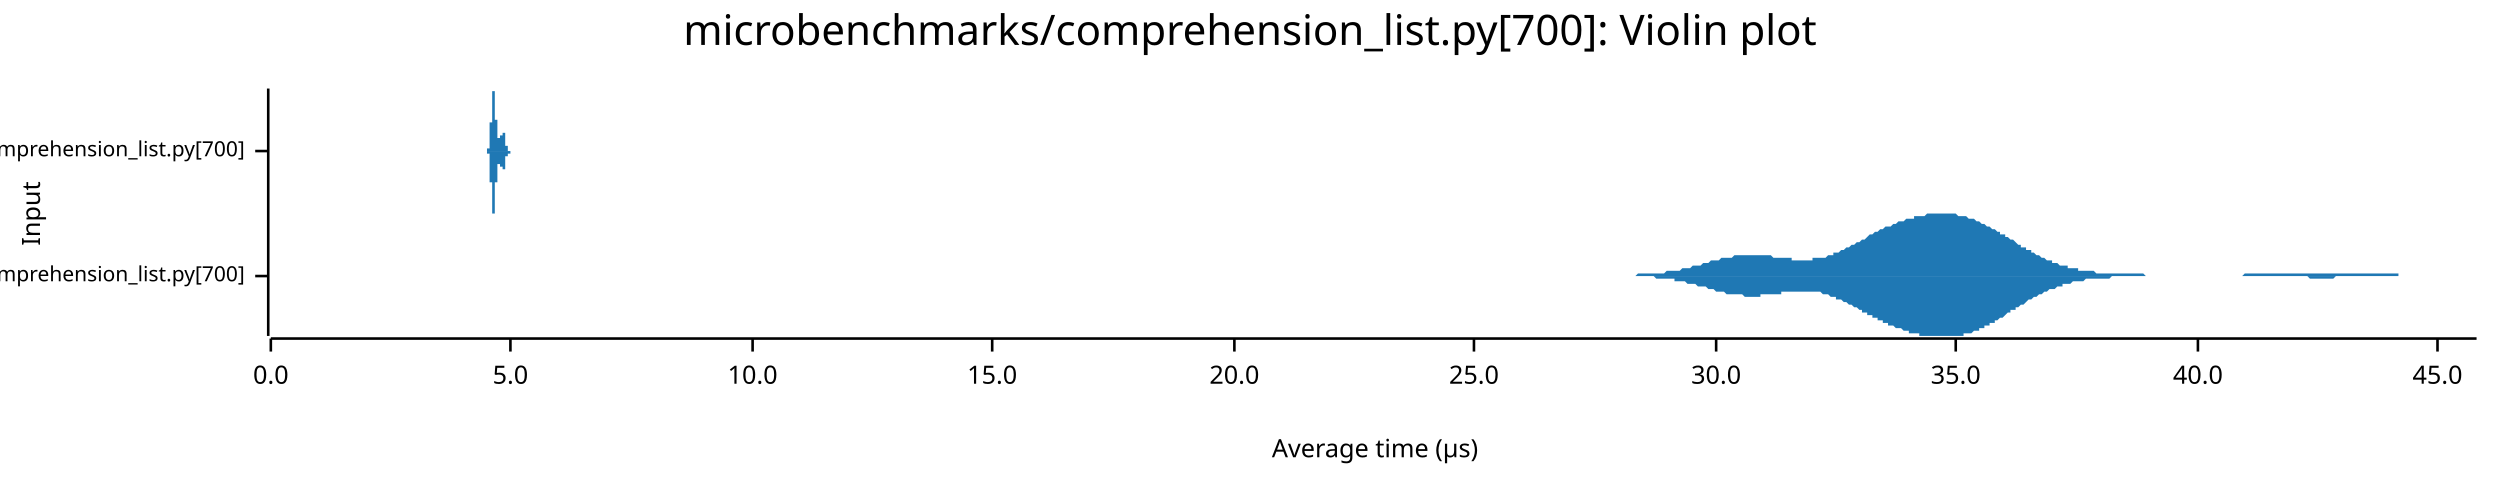
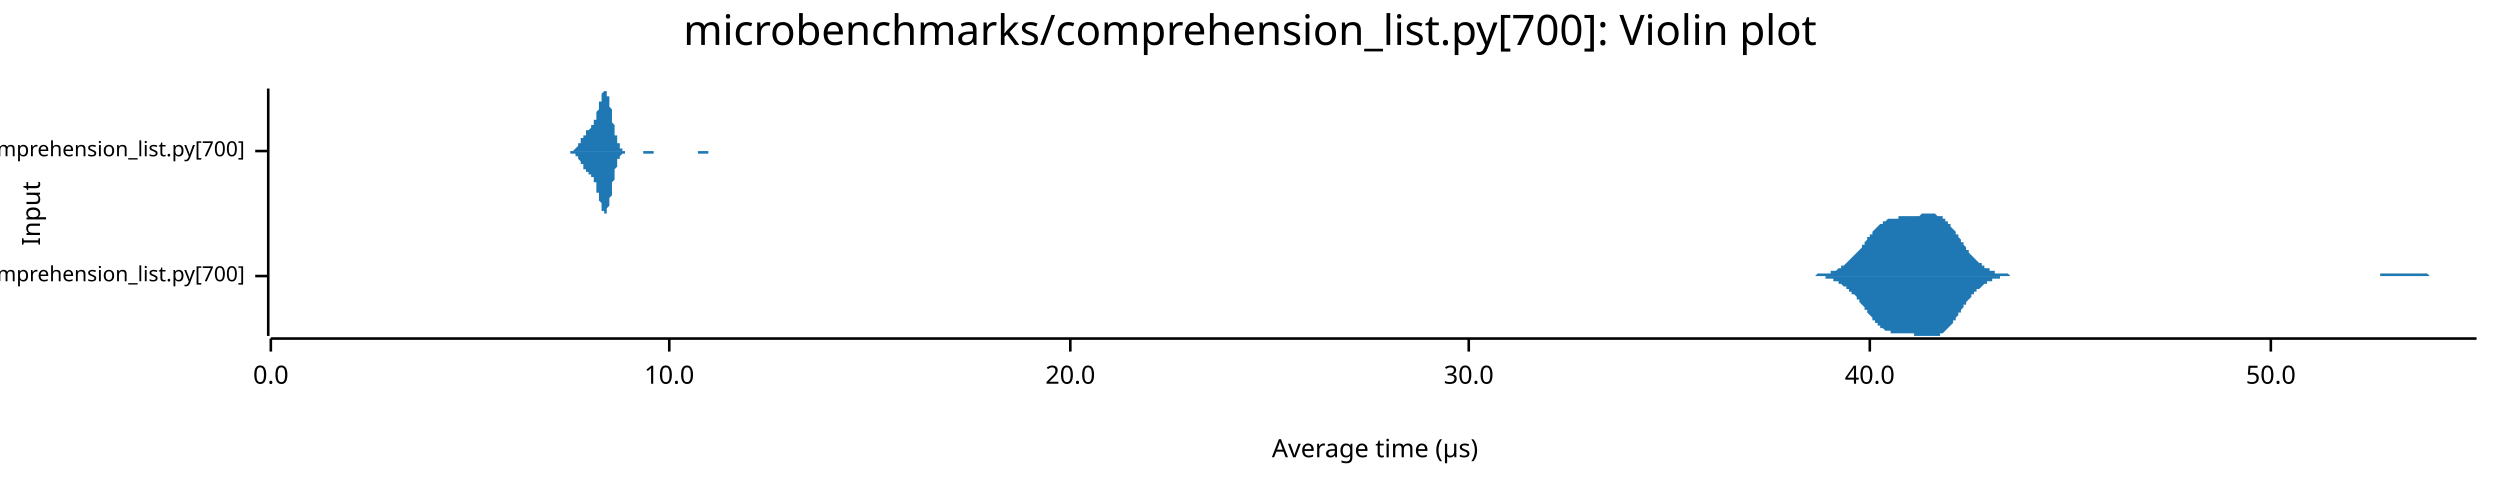
<svg xmlns="http://www.w3.org/2000/svg" width="960" height="186" viewBox="0 0 960 186">
  <text x="480" y="5" dy="0.76em" text-anchor="middle" font-family="sans-serif" font-size="16.129" opacity="1" fill="#000000">
microbenchmarks/comprehension_list.py[700]: Violin plot
</text>
  <text x="8" y="82" dy="0.76em" text-anchor="middle" font-family="sans-serif" font-size="9.677" opacity="1" fill="#000000" transform="rotate(270, 8, 82)">
Input
</text>
  <text x="528" y="178" dy="-0.5ex" text-anchor="middle" font-family="sans-serif" font-size="9.677" opacity="1" fill="#000000">
Average time (µs)
</text>
  <polyline fill="none" opacity="1" stroke="#000000" stroke-width="1" points="103,34 103,129 " />
  <text x="94" y="106" dy="0.5ex" text-anchor="end" font-family="sans-serif" font-size="8.065" opacity="1" fill="#000000">
microbenchmarks/rustpython/comprehension_list.py[700]
</text>
  <polyline fill="none" opacity="1" stroke="#000000" stroke-width="1" points="98,106 103,106 " />
  <text x="94" y="58" dy="0.5ex" text-anchor="end" font-family="sans-serif" font-size="8.065" opacity="1" fill="#000000">
microbenchmarks/cpython/comprehension_list.py[700]
</text>
  <polyline fill="none" opacity="1" stroke="#000000" stroke-width="1" points="98,58 103,58 " />
  <polyline fill="none" opacity="1" stroke="#000000" stroke-width="1" points="104,130 951,130 " />
  <text x="104" y="140" dy="0.76em" text-anchor="middle" font-family="sans-serif" font-size="9.677" opacity="1" fill="#000000">
0.0
</text>
  <polyline fill="none" opacity="1" stroke="#000000" stroke-width="1" points="104,130 104,135 " />
-   <text x="196" y="140" dy="0.76em" text-anchor="middle" font-family="sans-serif" font-size="9.677" opacity="1" fill="#000000">
- 5.0
- </text>
-   <polyline fill="none" opacity="1" stroke="#000000" stroke-width="1" points="196,130 196,135 " />
-   <text x="289" y="140" dy="0.76em" text-anchor="middle" font-family="sans-serif" font-size="9.677" opacity="1" fill="#000000">
+   <text x="257" y="140" dy="0.76em" text-anchor="middle" font-family="sans-serif" font-size="9.677" opacity="1" fill="#000000">
10.0
</text>
-   <polyline fill="none" opacity="1" stroke="#000000" stroke-width="1" points="289,130 289,135 " />
-   <text x="381" y="140" dy="0.76em" text-anchor="middle" font-family="sans-serif" font-size="9.677" opacity="1" fill="#000000">
- 15.0
- </text>
-   <polyline fill="none" opacity="1" stroke="#000000" stroke-width="1" points="381,130 381,135 " />
-   <text x="474" y="140" dy="0.76em" text-anchor="middle" font-family="sans-serif" font-size="9.677" opacity="1" fill="#000000">
+   <polyline fill="none" opacity="1" stroke="#000000" stroke-width="1" points="257,130 257,135 " />
+   <text x="411" y="140" dy="0.76em" text-anchor="middle" font-family="sans-serif" font-size="9.677" opacity="1" fill="#000000">
20.0
</text>
-   <polyline fill="none" opacity="1" stroke="#000000" stroke-width="1" points="474,130 474,135 " />
-   <text x="566" y="140" dy="0.76em" text-anchor="middle" font-family="sans-serif" font-size="9.677" opacity="1" fill="#000000">
- 25.0
- </text>
-   <polyline fill="none" opacity="1" stroke="#000000" stroke-width="1" points="566,130 566,135 " />
-   <text x="659" y="140" dy="0.76em" text-anchor="middle" font-family="sans-serif" font-size="9.677" opacity="1" fill="#000000">
+   <polyline fill="none" opacity="1" stroke="#000000" stroke-width="1" points="411,130 411,135 " />
+   <text x="564" y="140" dy="0.76em" text-anchor="middle" font-family="sans-serif" font-size="9.677" opacity="1" fill="#000000">
30.0
</text>
-   <polyline fill="none" opacity="1" stroke="#000000" stroke-width="1" points="659,130 659,135 " />
-   <text x="751" y="140" dy="0.76em" text-anchor="middle" font-family="sans-serif" font-size="9.677" opacity="1" fill="#000000">
- 35.0
- </text>
-   <polyline fill="none" opacity="1" stroke="#000000" stroke-width="1" points="751,130 751,135 " />
-   <text x="844" y="140" dy="0.76em" text-anchor="middle" font-family="sans-serif" font-size="9.677" opacity="1" fill="#000000">
+   <polyline fill="none" opacity="1" stroke="#000000" stroke-width="1" points="564,130 564,135 " />
+   <text x="718" y="140" dy="0.76em" text-anchor="middle" font-family="sans-serif" font-size="9.677" opacity="1" fill="#000000">
40.0
</text>
-   <polyline fill="none" opacity="1" stroke="#000000" stroke-width="1" points="844,130 844,135 " />
-   <text x="936" y="140" dy="0.76em" text-anchor="middle" font-family="sans-serif" font-size="9.677" opacity="1" fill="#000000">
- 45.0
+   <polyline fill="none" opacity="1" stroke="#000000" stroke-width="1" points="718,130 718,135 " />
+   <text x="872" y="140" dy="0.76em" text-anchor="middle" font-family="sans-serif" font-size="9.677" opacity="1" fill="#000000">
+ 50.0
</text>
-   <polyline fill="none" opacity="1" stroke="#000000" stroke-width="1" points="936,130 936,135 " />
-   <polygon opacity="1" fill="#1F78B4" points="620,106 621,106 621,106 622,106 623,106 623,106 624,106 625,106 625,106 626,106 627,106 627,106 628,106 629,105 629,105 630,105 631,105 631,105 632,105 633,105 633,105 634,105 635,105 635,105 636,105 637,105 637,105 638,105 639,105 639,105 640,104 641,104 641,104 642,104 643,104 643,104 644,104 645,104 645,104 646,103 647,103 647,103 648,103 649,103 649,103 650,102 651,102 651,102 652,102 653,102 653,102 654,101 654,101 655,101 656,101 656,101 657,100 658,100 658,100 659,100 660,100 660,100 661,99 662,99 662,99 663,99 664,99 664,99 665,99 666,98 666,98 667,98 668,98 668,98 669,98 670,98 670,98 671,98 672,98 672,98 673,98 674,98 674,98 675,98 676,98 676,98 677,98 678,98 678,98 679,98 680,98 680,98 681,99 682,99 682,99 683,99 684,99 684,99 685,99 686,99 686,99 687,99 688,99 688,100 689,100 690,100 690,100 691,100 692,100 692,100 693,100 694,100 694,100 695,100 696,100 696,99 697,99 698,99 698,99 699,99 700,99 700,99 701,99 702,98 702,98 703,98 704,98 704,97 705,97 705,97 706,97 707,96 707,96 708,96 709,95 709,95 710,95 711,94 711,94 712,94 713,93 713,93 714,93 715,92 715,92 716,92 717,91 717,91 718,90 719,90 719,90 720,89 721,89 721,89 722,88 723,88 723,88 724,87 725,87 725,87 726,87 727,86 727,86 728,86 729,85 729,85 730,85 731,85 731,85 732,84 733,84 733,84 734,84 735,84 735,83 736,83 737,83 737,83 738,83 739,83 739,83 740,82 741,82 741,82 742,82 743,82 743,82 744,82 745,82 745,82 746,82 747,82 747,82 748,82 749,82 749,82 750,82 751,82 751,82 752,83 753,83 753,83 754,83 754,83 755,83 756,84 756,84 757,84 758,84 758,84 759,85 760,85 760,85 761,86 762,86 762,86 763,87 764,87 764,87 765,88 766,88 766,88 767,89 768,89 768,90 769,90 770,90 770,91 771,91 772,92 772,92 773,92 774,93 774,93 775,94 776,94 776,95 777,95 778,95 778,96 779,96 780,96 780,97 781,97 782,98 782,98 783,98 784,99 784,99 785,99 786,100 786,100 787,100 788,100 788,101 789,101 790,101 790,101 791,102 792,102 792,102 793,102 794,102 794,103 795,103 796,103 796,103 797,103 798,103 798,104 799,104 800,104 800,104 801,104 802,104 802,104 803,104 803,104 804,104 805,105 805,105 806,105 807,105 807,105 808,105 809,105 809,105 810,105 811,105 811,105 812,105 813,105 813,105 814,105 815,105 815,105 816,105 817,105 817,105 818,105 819,105 819,105 820,105 821,105 821,105 822,105 823,105 823,105 824,106 825,106 825,106 826,106 827,106 827,106 828,106 829,106 829,106 830,106 831,106 831,106 832,106 833,106 833,106 834,106 835,106 835,106 836,106 837,106 837,106 838,106 839,106 839,106 840,106 841,106 841,106 842,106 843,106 843,106 844,106 845,106 845,106 846,106 847,106 847,106 848,106 849,106 849,106 850,106 851,106 851,106 852,106 852,106 853,106 854,106 854,106 855,106 856,106 856,106 857,106 858,106 858,106 859,106 860,106 860,106 861,106 862,105 862,105 863,105 864,105 864,105 865,105 866,105 866,105 867,105 868,105 868,105 869,105 870,105 870,105 871,105 872,105 872,105 873,105 874,105 874,105 875,105 876,105 876,105 877,105 878,105 878,105 879,105 880,105 880,105 881,105 882,105 882,105 883,105 884,105 884,105 885,105 886,105 886,105 887,105 888,105 888,105 889,105 890,105 890,105 891,105 892,105 892,105 893,105 894,105 894,105 895,105 896,105 896,105 897,105 898,105 898,105 899,105 900,105 900,105 901,105 901,105 902,105 903,105 903,105 904,105 905,105 905,105 906,105 907,105 907,105 908,105 909,105 909,105 910,105 911,105 911,105 912,105 913,105 913,105 914,105 915,105 915,105 916,105 917,105 917,105 918,105 919,105 919,105 920,105 921,105 921,106 922,106 923,106 923,106 924,106 925,106 925,106 926,106 927,106 927,106 928,106 929,106 929,106 930,106 931,106 931,106 932,106 933,106 933,106 934,106 935,106 935,106 936,106 937,106 937,106 938,106 939,106 939,106 940,106 941,106 941,106 942,106 943,106 943,106 944,106 945,106 945,106 946,106 947,106 947,106 948,106 949,106 949,106 950,106 951,106 951,106 620,106 " />
-   <polygon opacity="1" fill="#1F78B4" points="620,106 621,106 621,106 622,106 623,106 623,106 624,106 625,106 625,106 626,106 627,106 627,106 628,106 629,106 629,106 630,106 631,106 631,106 632,106 633,106 633,106 634,106 635,106 635,106 636,107 637,107 637,107 638,107 639,107 639,107 640,107 641,107 641,107 642,107 643,107 643,108 644,108 645,108 645,108 646,108 647,108 647,108 648,109 649,109 649,109 650,109 651,109 651,109 652,110 653,110 653,110 654,110 654,110 655,110 656,111 656,111 657,111 658,111 658,111 659,112 660,112 660,112 661,112 662,112 662,112 663,113 664,113 664,113 665,113 666,113 666,113 667,113 668,113 668,113 669,113 670,114 670,114 671,114 672,114 672,114 673,114 674,114 674,114 675,114 676,114 676,113 677,113 678,113 678,113 679,113 680,113 680,113 681,113 682,113 682,113 683,113 684,113 684,112 685,112 686,112 686,112 687,112 688,112 688,112 689,112 690,112 690,112 691,112 692,112 692,112 693,112 694,112 694,112 695,112 696,112 696,112 697,112 698,112 698,112 699,112 700,113 700,113 701,113 702,113 702,113 703,114 704,114 704,114 705,114 705,115 706,115 707,115 707,115 708,116 709,116 709,116 710,117 711,117 711,117 712,118 713,118 713,118 714,119 715,119 715,120 716,120 717,120 717,121 718,121 719,121 719,122 720,122 721,122 721,123 722,123 723,123 723,124 724,124 725,124 725,125 726,125 727,125 727,125 728,126 729,126 729,126 730,126 731,127 731,127 732,127 733,127 733,128 734,128 735,128 735,128 736,128 737,128 737,129 738,129 739,129 739,129 740,129 741,129 741,129 742,129 743,129 743,129 744,129 745,129 745,129 746,129 747,129 747,129 748,129 749,129 749,129 750,129 751,129 751,129 752,129 753,129 753,129 754,129 754,128 755,128 756,128 756,128 757,128 758,127 758,127 759,127 760,127 760,126 761,126 762,126 762,125 763,125 764,125 764,124 765,124 766,124 766,123 767,123 768,122 768,122 769,122 770,121 770,121 771,120 772,120 772,119 773,119 774,119 774,118 775,118 776,117 776,117 777,117 778,116 778,116 779,115 780,115 780,115 781,114 782,114 782,114 783,113 784,113 784,113 785,112 786,112 786,112 787,111 788,111 788,111 789,111 790,110 790,110 791,110 792,110 792,109 793,109 794,109 794,109 795,109 796,108 796,108 797,108 798,108 798,108 799,108 800,108 800,108 801,107 802,107 802,107 803,107 803,107 804,107 805,107 805,107 806,107 807,107 807,107 808,107 809,107 809,107 810,107 811,106 811,106 812,106 813,106 813,106 814,106 815,106 815,106 816,106 817,106 817,106 818,106 819,106 819,106 820,106 821,106 821,106 822,106 823,106 823,106 824,106 825,106 825,106 826,106 827,106 827,106 828,106 829,106 829,106 830,106 831,106 831,106 832,106 833,106 833,106 834,106 835,106 835,106 836,106 837,106 837,106 838,106 839,106 839,106 840,106 841,106 841,106 842,106 843,106 843,106 844,106 845,106 845,106 846,106 847,106 847,106 848,106 849,106 849,106 850,106 851,106 851,106 852,106 852,106 853,106 854,106 854,106 855,106 856,106 856,106 857,106 858,106 858,106 859,106 860,106 860,106 861,106 862,106 862,106 863,106 864,106 864,106 865,106 866,106 866,106 867,106 868,106 868,106 869,106 870,106 870,106 871,106 872,106 872,106 873,106 874,106 874,106 875,106 876,106 876,106 877,106 878,106 878,106 879,106 880,106 880,106 881,106 882,106 882,106 883,106 884,106 884,106 885,106 886,106 886,106 887,107 888,107 888,107 889,107 890,107 890,107 891,107 892,107 892,107 893,107 894,107 894,107 895,107 896,107 896,107 897,106 898,106 898,106 899,106 900,106 900,106 901,106 901,106 902,106 903,106 903,106 904,106 905,106 905,106 906,106 907,106 907,106 908,106 909,106 909,106 910,106 911,106 911,106 912,106 913,106 913,106 914,106 915,106 915,106 916,106 917,106 917,106 918,106 919,106 919,106 920,106 921,106 921,106 922,106 923,106 923,106 924,106 925,106 925,106 926,106 927,106 927,106 928,106 929,106 929,106 930,106 931,106 931,106 932,106 933,106 933,106 934,106 935,106 935,106 936,106 937,106 937,106 938,106 939,106 939,106 940,106 941,106 941,106 942,106 943,106 943,106 944,106 945,106 945,106 946,106 947,106 947,106 948,106 949,106 949,106 950,106 951,106 951,106 620,106 " />
-   <polygon opacity="1" fill="#1F78B4" points="187,58 187,58 187,58 187,58 187,58 187,58 187,58 187,58 187,58 187,58 187,58 187,58 187,58 187,58 187,58 187,58 187,58 187,58 187,58 187,58 187,58 187,58 187,58 187,58 187,58 187,58 187,58 187,58 187,58 187,58 187,58 187,58 187,58 187,58 187,58 187,58 187,58 187,58 187,57 187,57 187,57 187,57 187,57 187,57 188,57 188,57 188,57 188,57 188,57 188,57 188,56 188,56 188,56 188,56 188,56 188,56 188,56 188,55 188,55 188,55 188,55 188,55 188,55 188,54 188,54 188,54 188,54 188,53 188,53 188,53 188,53 188,52 188,52 188,52 188,52 188,51 188,51 188,51 188,50 188,50 188,50 188,49 188,49 188,48 188,48 188,48 188,47 188,47 189,47 189,46 189,46 189,45 189,45 189,45 189,44 189,44 189,43 189,43 189,42 189,42 189,42 189,41 189,41 189,40 189,40 189,40 189,39 189,39 189,39 189,38 189,38 189,38 189,37 189,37 189,37 189,37 189,36 189,36 189,36 189,36 189,35 189,35 189,35 189,35 189,35 189,35 189,35 189,35 189,35 189,35 189,34 189,35 189,35 190,35 190,35 190,35 190,35 190,35 190,35 190,35 190,35 190,35 190,36 190,36 190,36 190,36 190,37 190,37 190,37 190,37 190,38 190,38 190,38 190,38 190,39 190,39 190,39 190,40 190,40 190,40 190,41 190,41 190,41 190,42 190,42 190,43 190,43 190,43 190,44 190,44 190,44 190,45 190,45 190,45 190,46 190,46 190,46 191,46 191,47 191,47 191,47 191,48 191,48 191,48 191,48 191,49 191,49 191,49 191,49 191,50 191,50 191,50 191,50 191,50 191,51 191,51 191,51 191,51 191,51 191,51 191,52 191,52 191,52 191,52 191,52 191,52 191,52 191,52 191,52 191,53 191,53 191,53 191,53 191,53 191,53 191,53 191,53 191,53 191,53 191,53 191,53 192,53 192,53 192,53 192,53 192,53 192,53 192,53 192,53 192,54 192,54 192,54 192,54 192,54 192,54 192,54 192,54 192,54 192,54 192,54 192,54 192,53 192,53 192,53 192,53 192,53 192,53 192,53 192,53 192,53 192,53 192,53 192,53 192,53 192,53 192,53 192,53 192,53 192,53 192,53 192,53 192,53 192,53 192,53 192,52 193,52 193,52 193,52 193,52 193,52 193,52 193,52 193,52 193,52 193,52 193,52 193,52 193,52 193,52 193,51 193,51 193,51 193,51 193,51 193,51 193,51 193,51 193,51 193,51 193,51 193,51 193,51 193,51 193,51 193,51 193,51 193,51 193,51 193,51 193,51 193,51 193,51 193,51 193,51 193,51 193,51 193,51 193,51 193,51 194,51 194,52 194,52 194,52 194,52 194,52 194,52 194,52 194,52 194,52 194,52 194,53 194,53 194,53 194,53 194,53 194,53 194,53 194,53 194,53 194,54 194,54 194,54 194,54 194,54 194,54 194,54 194,54 194,55 194,55 194,55 194,55 194,55 194,55 194,55 194,55 194,56 194,56 194,56 194,56 194,56 194,56 194,56 194,56 194,56 195,56 195,56 195,57 195,57 195,57 195,57 195,57 195,57 195,57 195,57 195,57 195,57 195,57 195,57 195,57 195,57 195,57 195,57 195,57 195,57 195,57 195,58 195,58 195,58 195,58 195,58 195,58 195,58 195,58 195,58 195,58 195,58 195,58 195,58 195,58 195,58 195,58 195,58 195,58 195,58 195,58 195,58 195,58 195,58 196,58 196,58 196,58 196,58 196,58 196,58 196,58 196,58 196,58 196,58 196,58 196,58 196,58 196,58 196,58 196,58 196,58 196,58 196,58 196,58 196,58 196,58 196,58 196,58 196,58 196,58 196,58 196,58 196,58 196,58 196,58 196,58 196,58 196,58 196,58 196,58 196,58 196,58 196,58 196,58 196,58 196,58 196,58 196,58 197,58 197,58 197,58 197,58 197,58 197,58 197,58 197,58 197,58 197,58 197,58 197,58 197,58 197,58 197,58 197,58 197,58 197,58 197,58 197,58 197,58 197,58 197,58 197,58 197,58 197,58 197,58 197,58 197,58 197,58 197,58 197,58 197,58 197,58 197,58 197,58 197,58 197,58 197,58 197,58 197,58 197,58 197,58 197,58 198,58 198,58 198,58 198,58 198,58 198,58 198,58 198,58 198,58 198,58 198,58 198,58 198,58 198,58 198,58 187,58 " />
-   <polygon opacity="1" fill="#1F78B4" points="187,58 187,58 187,58 187,58 187,58 187,58 187,58 187,58 187,58 187,58 187,58 187,58 187,58 187,58 187,58 187,58 187,58 187,58 187,58 187,58 187,58 187,58 187,58 187,58 187,58 187,59 187,59 187,59 187,59 187,59 187,59 187,59 187,59 187,59 187,59 187,59 187,59 187,59 187,59 187,59 187,59 187,59 187,59 187,59 188,59 188,60 188,60 188,60 188,60 188,60 188,60 188,60 188,60 188,60 188,61 188,61 188,61 188,61 188,61 188,61 188,62 188,62 188,62 188,62 188,62 188,63 188,63 188,63 188,63 188,64 188,64 188,64 188,64 188,65 188,65 188,65 188,66 188,66 188,66 188,67 188,67 188,67 188,68 188,68 188,68 188,69 188,69 188,70 189,70 189,70 189,71 189,71 189,72 189,72 189,72 189,73 189,73 189,74 189,74 189,74 189,75 189,75 189,76 189,76 189,76 189,77 189,77 189,77 189,78 189,78 189,78 189,79 189,79 189,79 189,80 189,80 189,80 189,80 189,81 189,81 189,81 189,81 189,81 189,82 189,82 189,82 189,82 189,82 189,82 189,82 189,82 189,82 189,82 190,82 190,82 190,82 190,82 190,82 190,81 190,81 190,81 190,81 190,81 190,81 190,80 190,80 190,80 190,80 190,79 190,79 190,79 190,79 190,78 190,78 190,78 190,77 190,77 190,77 190,76 190,76 190,76 190,75 190,75 190,75 190,74 190,74 190,74 190,73 190,73 190,73 190,72 190,72 190,72 190,71 190,71 190,71 190,70 191,70 191,70 191,69 191,69 191,69 191,69 191,68 191,68 191,68 191,68 191,67 191,67 191,67 191,67 191,67 191,66 191,66 191,66 191,66 191,66 191,65 191,65 191,65 191,65 191,65 191,65 191,65 191,64 191,64 191,64 191,64 191,64 191,64 191,64 191,64 191,64 191,64 191,64 191,64 191,63 191,63 191,63 191,63 191,63 192,63 192,63 192,63 192,63 192,63 192,63 192,63 192,63 192,63 192,63 192,63 192,63 192,63 192,63 192,63 192,63 192,63 192,63 192,63 192,63 192,63 192,63 192,63 192,63 192,63 192,63 192,63 192,63 192,63 192,63 192,63 192,63 192,63 192,63 192,64 192,64 192,64 192,64 192,64 192,64 192,64 192,64 192,64 192,64 193,64 193,64 193,64 193,64 193,64 193,64 193,65 193,65 193,65 193,65 193,65 193,65 193,65 193,65 193,65 193,65 193,65 193,65 193,65 193,65 193,65 193,65 193,65 193,65 193,65 193,65 193,65 193,66 193,66 193,66 193,66 193,66 193,66 193,65 193,65 193,65 193,65 193,65 193,65 193,65 193,65 193,65 193,65 193,65 194,65 194,65 194,65 194,65 194,65 194,65 194,65 194,64 194,64 194,64 194,64 194,64 194,64 194,64 194,64 194,64 194,63 194,63 194,63 194,63 194,63 194,63 194,63 194,63 194,62 194,62 194,62 194,62 194,62 194,62 194,62 194,62 194,61 194,61 194,61 194,61 194,61 194,61 194,61 194,61 194,61 194,60 194,60 194,60 194,60 195,60 195,60 195,60 195,60 195,60 195,60 195,60 195,60 195,60 195,59 195,59 195,59 195,59 195,59 195,59 195,59 195,59 195,59 195,59 195,59 195,59 195,59 195,59 195,59 195,59 195,59 195,59 195,59 195,59 195,59 195,59 195,59 195,59 195,59 195,59 195,59 195,59 195,59 195,59 195,59 195,59 195,59 195,59 195,59 196,59 196,59 196,59 196,59 196,59 196,59 196,59 196,59 196,59 196,59 196,59 196,59 196,59 196,59 196,59 196,59 196,59 196,59 196,59 196,59 196,59 196,59 196,59 196,59 196,59 196,59 196,59 196,59 196,59 196,59 196,59 196,59 196,59 196,59 196,59 196,59 196,59 196,59 196,58 196,58 196,58 196,58 196,58 196,58 197,58 197,58 197,58 197,58 197,58 197,58 197,58 197,58 197,58 197,58 197,58 197,58 197,58 197,58 197,58 197,58 197,58 197,58 197,58 197,58 197,58 197,58 197,58 197,58 197,58 197,58 197,58 197,58 197,58 197,58 197,58 197,58 197,58 197,58 197,58 197,58 197,58 197,58 197,58 197,58 197,58 197,58 197,58 197,58 198,58 198,58 198,58 198,58 198,58 198,58 198,58 198,58 198,58 198,58 198,58 198,58 198,58 198,58 198,58 187,58 " />
+   <polyline fill="none" opacity="1" stroke="#000000" stroke-width="1" points="872,130 872,135 " />
+   <polygon opacity="1" fill="#1F78B4" points="693,106 693,106 694,106 694,106 695,106 695,106 696,106 697,106 697,106 698,105 698,105 699,105 699,105 700,105 700,105 701,105 701,105 702,105 702,105 703,105 703,104 704,104 704,104 705,104 705,104 706,103 706,103 707,103 707,102 708,102 708,102 709,101 709,101 710,100 710,100 711,99 711,99 712,98 713,97 713,97 714,96 714,96 715,95 715,94 716,94 716,93 717,92 717,91 718,91 718,90 719,90 719,89 720,88 720,88 721,87 721,87 722,86 722,86 723,86 723,85 724,85 724,85 725,84 725,84 726,84 726,84 727,84 727,84 728,84 729,84 729,83 730,83 730,83 731,83 731,83 732,83 732,83 733,83 733,83 734,83 734,83 735,83 735,83 736,83 736,83 737,83 737,83 738,82 738,82 739,82 739,82 740,82 740,82 741,82 741,82 742,82 742,82 743,82 743,82 744,83 745,83 745,83 746,83 746,84 747,84 747,85 748,85 748,86 749,86 749,87 750,88 750,88 751,89 751,90 752,90 752,91 753,92 753,93 754,93 754,94 755,95 755,96 756,96 756,97 757,98 757,98 758,99 758,99 759,100 759,100 760,101 761,101 761,102 762,102 762,103 763,103 763,103 764,103 764,104 765,104 765,104 766,104 766,105 767,105 767,105 768,105 768,105 769,105 769,105 770,105 770,105 771,105 771,105 772,106 772,106 773,106 773,106 774,106 774,106 775,106 775,106 776,106 777,106 777,106 778,106 778,106 779,106 779,106 780,106 780,106 781,106 781,106 782,106 782,106 783,106 783,106 784,106 784,106 785,106 785,106 786,106 786,106 787,106 787,106 788,106 788,106 789,106 789,106 790,106 790,106 791,106 791,106 792,106 793,106 793,106 794,106 794,106 795,106 795,106 796,106 796,106 797,106 797,106 798,106 798,106 799,106 799,106 800,106 800,106 801,106 801,106 802,106 802,106 803,106 803,106 804,106 804,106 805,106 805,106 806,106 806,106 807,106 808,106 808,106 809,106 809,106 810,106 810,106 811,106 811,106 812,106 812,106 813,106 813,106 814,106 814,106 815,106 815,106 816,106 816,106 817,106 817,106 818,106 818,106 819,106 819,106 820,106 820,106 821,106 821,106 822,106 822,106 823,106 824,106 824,106 825,106 825,106 826,106 826,106 827,106 827,106 828,106 828,106 829,106 829,106 830,106 830,106 831,106 831,106 832,106 832,106 833,106 833,106 834,106 834,106 835,106 835,106 836,106 836,106 837,106 837,106 838,106 838,106 839,106 840,106 840,106 841,106 841,106 842,106 842,106 843,106 843,106 844,106 844,106 845,106 845,106 846,106 846,106 847,106 847,106 848,106 848,106 849,106 849,106 850,106 850,106 851,106 851,106 852,106 852,106 853,106 853,106 854,106 854,106 855,106 856,106 856,106 857,106 857,106 858,106 858,106 859,106 859,106 860,106 860,106 861,106 861,106 862,106 862,106 863,106 863,106 864,106 864,106 865,106 865,106 866,106 866,106 867,106 867,106 868,106 868,106 869,106 869,106 870,106 870,106 871,106 872,106 872,106 873,106 873,106 874,106 874,106 875,106 875,106 876,106 876,106 877,106 877,106 878,106 878,106 879,106 879,106 880,106 880,106 881,106 881,106 882,106 882,106 883,106 883,106 884,106 884,106 885,106 885,106 886,106 886,106 887,106 888,106 888,106 889,106 889,106 890,106 890,106 891,106 891,106 892,106 892,106 893,106 893,106 894,106 894,106 895,106 895,106 896,106 896,106 897,106 897,106 898,106 898,106 899,106 899,106 900,106 900,106 901,106 901,106 902,106 902,106 903,106 904,106 904,106 905,106 905,106 906,106 906,106 907,106 907,106 908,106 908,106 909,106 909,106 910,106 910,106 911,106 911,106 912,106 912,106 913,106 913,106 914,106 914,105 915,105 915,105 916,105 916,105 917,105 917,105 918,105 918,105 919,105 920,105 920,105 921,105 921,105 922,105 922,105 923,105 923,105 924,105 924,105 925,105 925,105 926,105 926,105 927,105 927,105 928,105 928,105 929,105 929,105 930,105 930,105 931,105 931,105 932,105 932,105 933,106 933,106 934,106 934,106 935,106 936,106 936,106 937,106 937,106 938,106 938,106 939,106 939,106 940,106 940,106 941,106 941,106 942,106 942,106 943,106 943,106 944,106 944,106 945,106 945,106 946,106 946,106 947,106 947,106 948,106 948,106 949,106 949,106 950,106 951,106 951,106 693,106 " />
+   <polygon opacity="1" fill="#1F78B4" points="693,106 693,106 694,106 694,106 695,106 695,106 696,106 697,106 697,106 698,106 698,106 699,106 699,106 700,106 700,106 701,106 701,107 702,107 702,107 703,107 703,107 704,107 704,108 705,108 705,108 706,108 706,109 707,109 707,109 708,110 708,110 709,110 709,111 710,111 710,112 711,112 711,113 712,113 713,114 713,115 714,115 714,116 715,117 715,117 716,118 716,119 717,119 717,120 718,121 718,121 719,122 719,123 720,123 720,124 721,124 721,125 722,125 722,126 723,126 723,126 724,127 724,127 725,127 725,127 726,127 726,128 727,128 727,128 728,128 729,128 729,128 730,128 730,128 731,128 731,128 732,128 732,128 733,128 733,128 734,128 734,128 735,128 735,129 736,129 736,129 737,129 737,129 738,129 738,129 739,129 739,129 740,129 740,129 741,129 741,129 742,129 742,129 743,129 743,129 744,129 745,129 745,128 746,128 746,128 747,127 747,127 748,126 748,126 749,125 749,125 750,124 750,123 751,123 751,122 752,121 752,120 753,120 753,119 754,118 754,117 755,117 755,116 756,115 756,115 757,114 757,113 758,113 758,112 759,112 759,111 760,111 761,110 761,110 762,109 762,109 763,109 763,108 764,108 764,108 765,108 765,107 766,107 766,107 767,107 767,107 768,107 768,106 769,106 769,106 770,106 770,106 771,106 771,106 772,106 772,106 773,106 773,106 774,106 774,106 775,106 775,106 776,106 777,106 777,106 778,106 778,106 779,106 779,106 780,106 780,106 781,106 781,106 782,106 782,106 783,106 783,106 784,106 784,106 785,106 785,106 786,106 786,106 787,106 787,106 788,106 788,106 789,106 789,106 790,106 790,106 791,106 791,106 792,106 793,106 793,106 794,106 794,106 795,106 795,106 796,106 796,106 797,106 797,106 798,106 798,106 799,106 799,106 800,106 800,106 801,106 801,106 802,106 802,106 803,106 803,106 804,106 804,106 805,106 805,106 806,106 806,106 807,106 808,106 808,106 809,106 809,106 810,106 810,106 811,106 811,106 812,106 812,106 813,106 813,106 814,106 814,106 815,106 815,106 816,106 816,106 817,106 817,106 818,106 818,106 819,106 819,106 820,106 820,106 821,106 821,106 822,106 822,106 823,106 824,106 824,106 825,106 825,106 826,106 826,106 827,106 827,106 828,106 828,106 829,106 829,106 830,106 830,106 831,106 831,106 832,106 832,106 833,106 833,106 834,106 834,106 835,106 835,106 836,106 836,106 837,106 837,106 838,106 838,106 839,106 840,106 840,106 841,106 841,106 842,106 842,106 843,106 843,106 844,106 844,106 845,106 845,106 846,106 846,106 847,106 847,106 848,106 848,106 849,106 849,106 850,106 850,106 851,106 851,106 852,106 852,106 853,106 853,106 854,106 854,106 855,106 856,106 856,106 857,106 857,106 858,106 858,106 859,106 859,106 860,106 860,106 861,106 861,106 862,106 862,106 863,106 863,106 864,106 864,106 865,106 865,106 866,106 866,106 867,106 867,106 868,106 868,106 869,106 869,106 870,106 870,106 871,106 872,106 872,106 873,106 873,106 874,106 874,106 875,106 875,106 876,106 876,106 877,106 877,106 878,106 878,106 879,106 879,106 880,106 880,106 881,106 881,106 882,106 882,106 883,106 883,106 884,106 884,106 885,106 885,106 886,106 886,106 887,106 888,106 888,106 889,106 889,106 890,106 890,106 891,106 891,106 892,106 892,106 893,106 893,106 894,106 894,106 895,106 895,106 896,106 896,106 897,106 897,106 898,106 898,106 899,106 899,106 900,106 900,106 901,106 901,106 902,106 902,106 903,106 904,106 904,106 905,106 905,106 906,106 906,106 907,106 907,106 908,106 908,106 909,106 909,106 910,106 910,106 911,106 911,106 912,106 912,106 913,106 913,106 914,106 914,106 915,106 915,106 916,106 916,106 917,106 917,106 918,106 918,106 919,106 920,106 920,106 921,106 921,106 922,106 922,106 923,106 923,106 924,106 924,106 925,106 925,106 926,106 926,106 927,106 927,106 928,106 928,106 929,106 929,106 930,106 930,106 931,106 931,106 932,106 932,106 933,106 933,106 934,106 934,106 935,106 936,106 936,106 937,106 937,106 938,106 938,106 939,106 939,106 940,106 940,106 941,106 941,106 942,106 942,106 943,106 943,106 944,106 944,106 945,106 945,106 946,106 946,106 947,106 947,106 948,106 948,106 949,106 949,106 950,106 951,106 951,106 693,106 " />
+   <polygon opacity="1" fill="#1F78B4" points="218,58 218,58 218,58 218,58 218,58 218,58 219,58 219,58 219,58 219,58 219,58 219,58 219,58 219,58 219,58 220,58 220,58 220,58 220,58 220,58 220,58 220,58 220,58 221,57 221,57 221,57 221,57 221,57 221,57 221,57 221,57 221,57 222,56 222,56 222,56 222,56 222,56 222,56 222,55 222,55 223,55 223,55 223,55 223,54 223,54 223,54 223,54 223,53 223,53 224,53 224,53 224,53 224,52 224,52 224,52 224,52 224,52 225,52 225,51 225,51 225,51 225,51 225,51 225,51 225,51 225,50 226,50 226,50 226,50 226,50 226,50 226,50 226,50 226,50 227,49 227,49 227,49 227,49 227,49 227,49 227,49 227,49 227,48 228,48 228,48 228,48 228,47 228,47 228,47 228,47 228,46 229,46 229,46 229,45 229,45 229,45 229,44 229,44 229,43 229,43 230,42 230,42 230,42 230,41 230,41 230,40 230,40 230,39 231,39 231,38 231,38 231,37 231,37 231,37 231,36 231,36 231,36 232,35 232,35 232,35 232,35 232,35 232,35 232,34 232,35 233,35 233,35 233,35 233,35 233,35 233,36 233,36 233,36 233,37 234,37 234,38 234,38 234,39 234,39 234,40 234,40 234,41 235,42 235,42 235,43 235,44 235,44 235,45 235,46 235,46 235,47 236,48 236,48 236,49 236,49 236,50 236,51 236,51 236,52 237,52 237,53 237,53 237,53 237,54 237,54 237,55 237,55 237,55 238,55 238,56 238,56 238,56 238,56 238,57 238,57 238,57 239,57 239,57 239,57 239,57 239,57 239,58 239,58 239,58 240,58 240,58 240,58 240,58 240,58 240,58 240,58 240,58 240,58 241,58 241,58 241,58 241,58 241,58 241,58 241,58 241,58 242,58 242,58 242,58 242,58 242,58 242,58 242,58 242,58 242,58 243,58 243,58 243,58 243,58 243,58 243,58 243,58 243,58 244,58 244,58 244,58 244,58 244,58 244,58 244,58 244,58 244,58 245,58 245,58 245,58 245,58 245,58 245,58 245,58 245,58 246,58 246,58 246,58 246,58 246,58 246,58 246,58 246,58 246,58 247,58 247,58 247,58 247,58 247,58 247,58 247,58 247,58 248,58 248,58 248,58 248,58 248,58 248,58 248,58 248,58 248,58 249,58 249,58 249,58 249,58 249,58 249,58 249,58 249,58 250,58 250,58 250,58 250,58 250,58 250,58 250,58 250,58 250,58 251,58 251,58 251,58 251,58 251,58 251,58 251,58 251,58 252,58 252,58 252,58 252,58 252,58 252,58 252,58 252,58 252,58 253,58 253,58 253,58 253,58 253,58 253,58 253,58 253,58 254,58 254,58 254,58 254,58 254,58 254,58 254,58 254,58 254,58 255,58 255,58 255,58 255,58 255,58 255,58 255,58 255,58 256,58 256,58 256,58 256,58 256,58 256,58 256,58 256,58 256,58 257,58 257,58 257,58 257,58 257,58 257,58 257,58 257,58 258,58 258,58 258,58 258,58 258,58 258,58 258,58 258,58 258,58 259,58 259,58 259,58 259,58 259,58 259,58 259,58 259,58 260,58 260,58 260,58 260,58 260,58 260,58 260,58 260,58 260,58 261,58 261,58 261,58 261,58 261,58 261,58 261,58 261,58 262,58 262,58 262,58 262,58 262,58 262,58 262,58 262,58 262,58 263,58 263,58 263,58 263,58 263,58 263,58 263,58 263,58 264,58 264,58 264,58 264,58 264,58 264,58 264,58 264,58 265,58 265,58 265,58 265,58 265,58 265,58 265,58 265,58 265,58 266,58 266,58 266,58 266,58 266,58 266,58 266,58 266,58 267,58 267,58 267,58 267,58 267,58 267,58 267,58 267,58 267,58 268,58 268,58 268,58 268,58 268,58 268,58 268,58 268,58 269,58 269,58 269,58 269,58 269,58 269,58 269,58 269,58 269,58 270,58 270,58 270,58 270,58 270,58 270,58 270,58 270,58 271,58 271,58 271,58 271,58 271,58 271,58 271,58 271,58 271,58 272,58 272,58 272,58 272,58 272,58 272,58 272,58 272,58 273,58 273,58 273,58 273,58 273,58 273,58 273,58 273,58 273,58 274,58 274,58 274,58 274,58 274,58 274,58 274,58 274,58 275,58 275,58 275,58 275,58 275,58 275,58 275,58 275,58 275,58 276,58 276,58 276,58 276,58 276,58 276,58 276,58 276,58 277,58 277,58 277,58 218,58 " />
+   <polygon opacity="1" fill="#1F78B4" points="218,58 218,58 218,58 218,58 218,58 218,58 219,58 219,58 219,58 219,58 219,58 219,58 219,58 219,58 219,59 220,59 220,59 220,59 220,59 220,59 220,59 220,59 220,59 221,59 221,59 221,59 221,59 221,59 221,60 221,60 221,60 221,60 222,60 222,60 222,60 222,61 222,61 222,61 222,61 222,61 223,62 223,62 223,62 223,62 223,62 223,63 223,63 223,63 223,63 224,63 224,64 224,64 224,64 224,64 224,64 224,65 224,65 225,65 225,65 225,65 225,65 225,66 225,66 225,66 225,66 225,66 226,66 226,66 226,66 226,66 226,67 226,67 226,67 226,67 227,67 227,67 227,67 227,67 227,67 227,68 227,68 227,68 227,68 228,68 228,69 228,69 228,69 228,69 228,70 228,70 228,70 229,70 229,71 229,71 229,72 229,72 229,72 229,73 229,73 229,74 230,74 230,75 230,75 230,75 230,76 230,76 230,77 230,77 231,78 231,78 231,79 231,79 231,79 231,80 231,80 231,81 231,81 232,81 232,81 232,82 232,82 232,82 232,82 232,82 232,82 233,82 233,82 233,82 233,82 233,81 233,81 233,81 233,80 233,80 234,79 234,79 234,78 234,78 234,77 234,77 234,76 234,76 235,75 235,74 235,74 235,73 235,72 235,72 235,71 235,70 235,70 236,69 236,68 236,68 236,67 236,67 236,66 236,65 236,65 237,64 237,64 237,64 237,63 237,63 237,62 237,62 237,62 237,61 238,61 238,61 238,61 238,60 238,60 238,60 238,60 238,60 239,59 239,59 239,59 239,59 239,59 239,59 239,59 239,59 240,59 240,59 240,59 240,59 240,59 240,58 240,58 240,58 240,58 241,58 241,58 241,58 241,58 241,58 241,58 241,58 241,58 242,58 242,58 242,58 242,58 242,58 242,58 242,58 242,58 242,58 243,58 243,58 243,58 243,58 243,58 243,58 243,58 243,58 244,58 244,58 244,58 244,58 244,58 244,58 244,58 244,58 244,58 245,58 245,58 245,58 245,58 245,58 245,58 245,58 245,58 246,58 246,58 246,58 246,58 246,58 246,58 246,58 246,58 246,58 247,58 247,58 247,58 247,58 247,59 247,59 247,59 247,59 248,59 248,59 248,59 248,59 248,59 248,59 248,59 248,59 248,59 249,59 249,59 249,59 249,59 249,59 249,59 249,59 249,59 250,59 250,59 250,59 250,59 250,59 250,59 250,59 250,59 250,59 251,59 251,59 251,59 251,58 251,58 251,58 251,58 251,58 252,58 252,58 252,58 252,58 252,58 252,58 252,58 252,58 252,58 253,58 253,58 253,58 253,58 253,58 253,58 253,58 253,58 254,58 254,58 254,58 254,58 254,58 254,58 254,58 254,58 254,58 255,58 255,58 255,58 255,58 255,58 255,58 255,58 255,58 256,58 256,58 256,58 256,58 256,58 256,58 256,58 256,58 256,58 257,58 257,58 257,58 257,58 257,58 257,58 257,58 257,58 258,58 258,58 258,58 258,58 258,58 258,58 258,58 258,58 258,58 259,58 259,58 259,58 259,58 259,58 259,58 259,58 259,58 260,58 260,58 260,58 260,58 260,58 260,58 260,58 260,58 260,58 261,58 261,58 261,58 261,58 261,58 261,58 261,58 261,58 262,58 262,58 262,58 262,58 262,58 262,58 262,58 262,58 262,58 263,58 263,58 263,58 263,58 263,58 263,58 263,58 263,58 264,58 264,58 264,58 264,58 264,58 264,58 264,58 264,58 265,58 265,58 265,58 265,58 265,58 265,58 265,58 265,58 265,58 266,58 266,58 266,58 266,58 266,58 266,58 266,58 266,58 267,58 267,58 267,58 267,58 267,58 267,58 267,58 267,58 267,58 268,58 268,58 268,58 268,58 268,58 268,59 268,59 268,59 269,59 269,59 269,59 269,59 269,59 269,59 269,59 269,59 269,59 270,59 270,59 270,59 270,59 270,59 270,59 270,59 270,59 271,59 271,59 271,59 271,59 271,59 271,59 271,59 271,59 271,59 272,59 272,59 272,59 272,58 272,58 272,58 272,58 272,58 273,58 273,58 273,58 273,58 273,58 273,58 273,58 273,58 273,58 274,58 274,58 274,58 274,58 274,58 274,58 274,58 274,58 275,58 275,58 275,58 275,58 275,58 275,58 275,58 275,58 275,58 276,58 276,58 276,58 276,58 276,58 276,58 276,58 276,58 277,58 277,58 277,58 218,58 " />
</svg>
